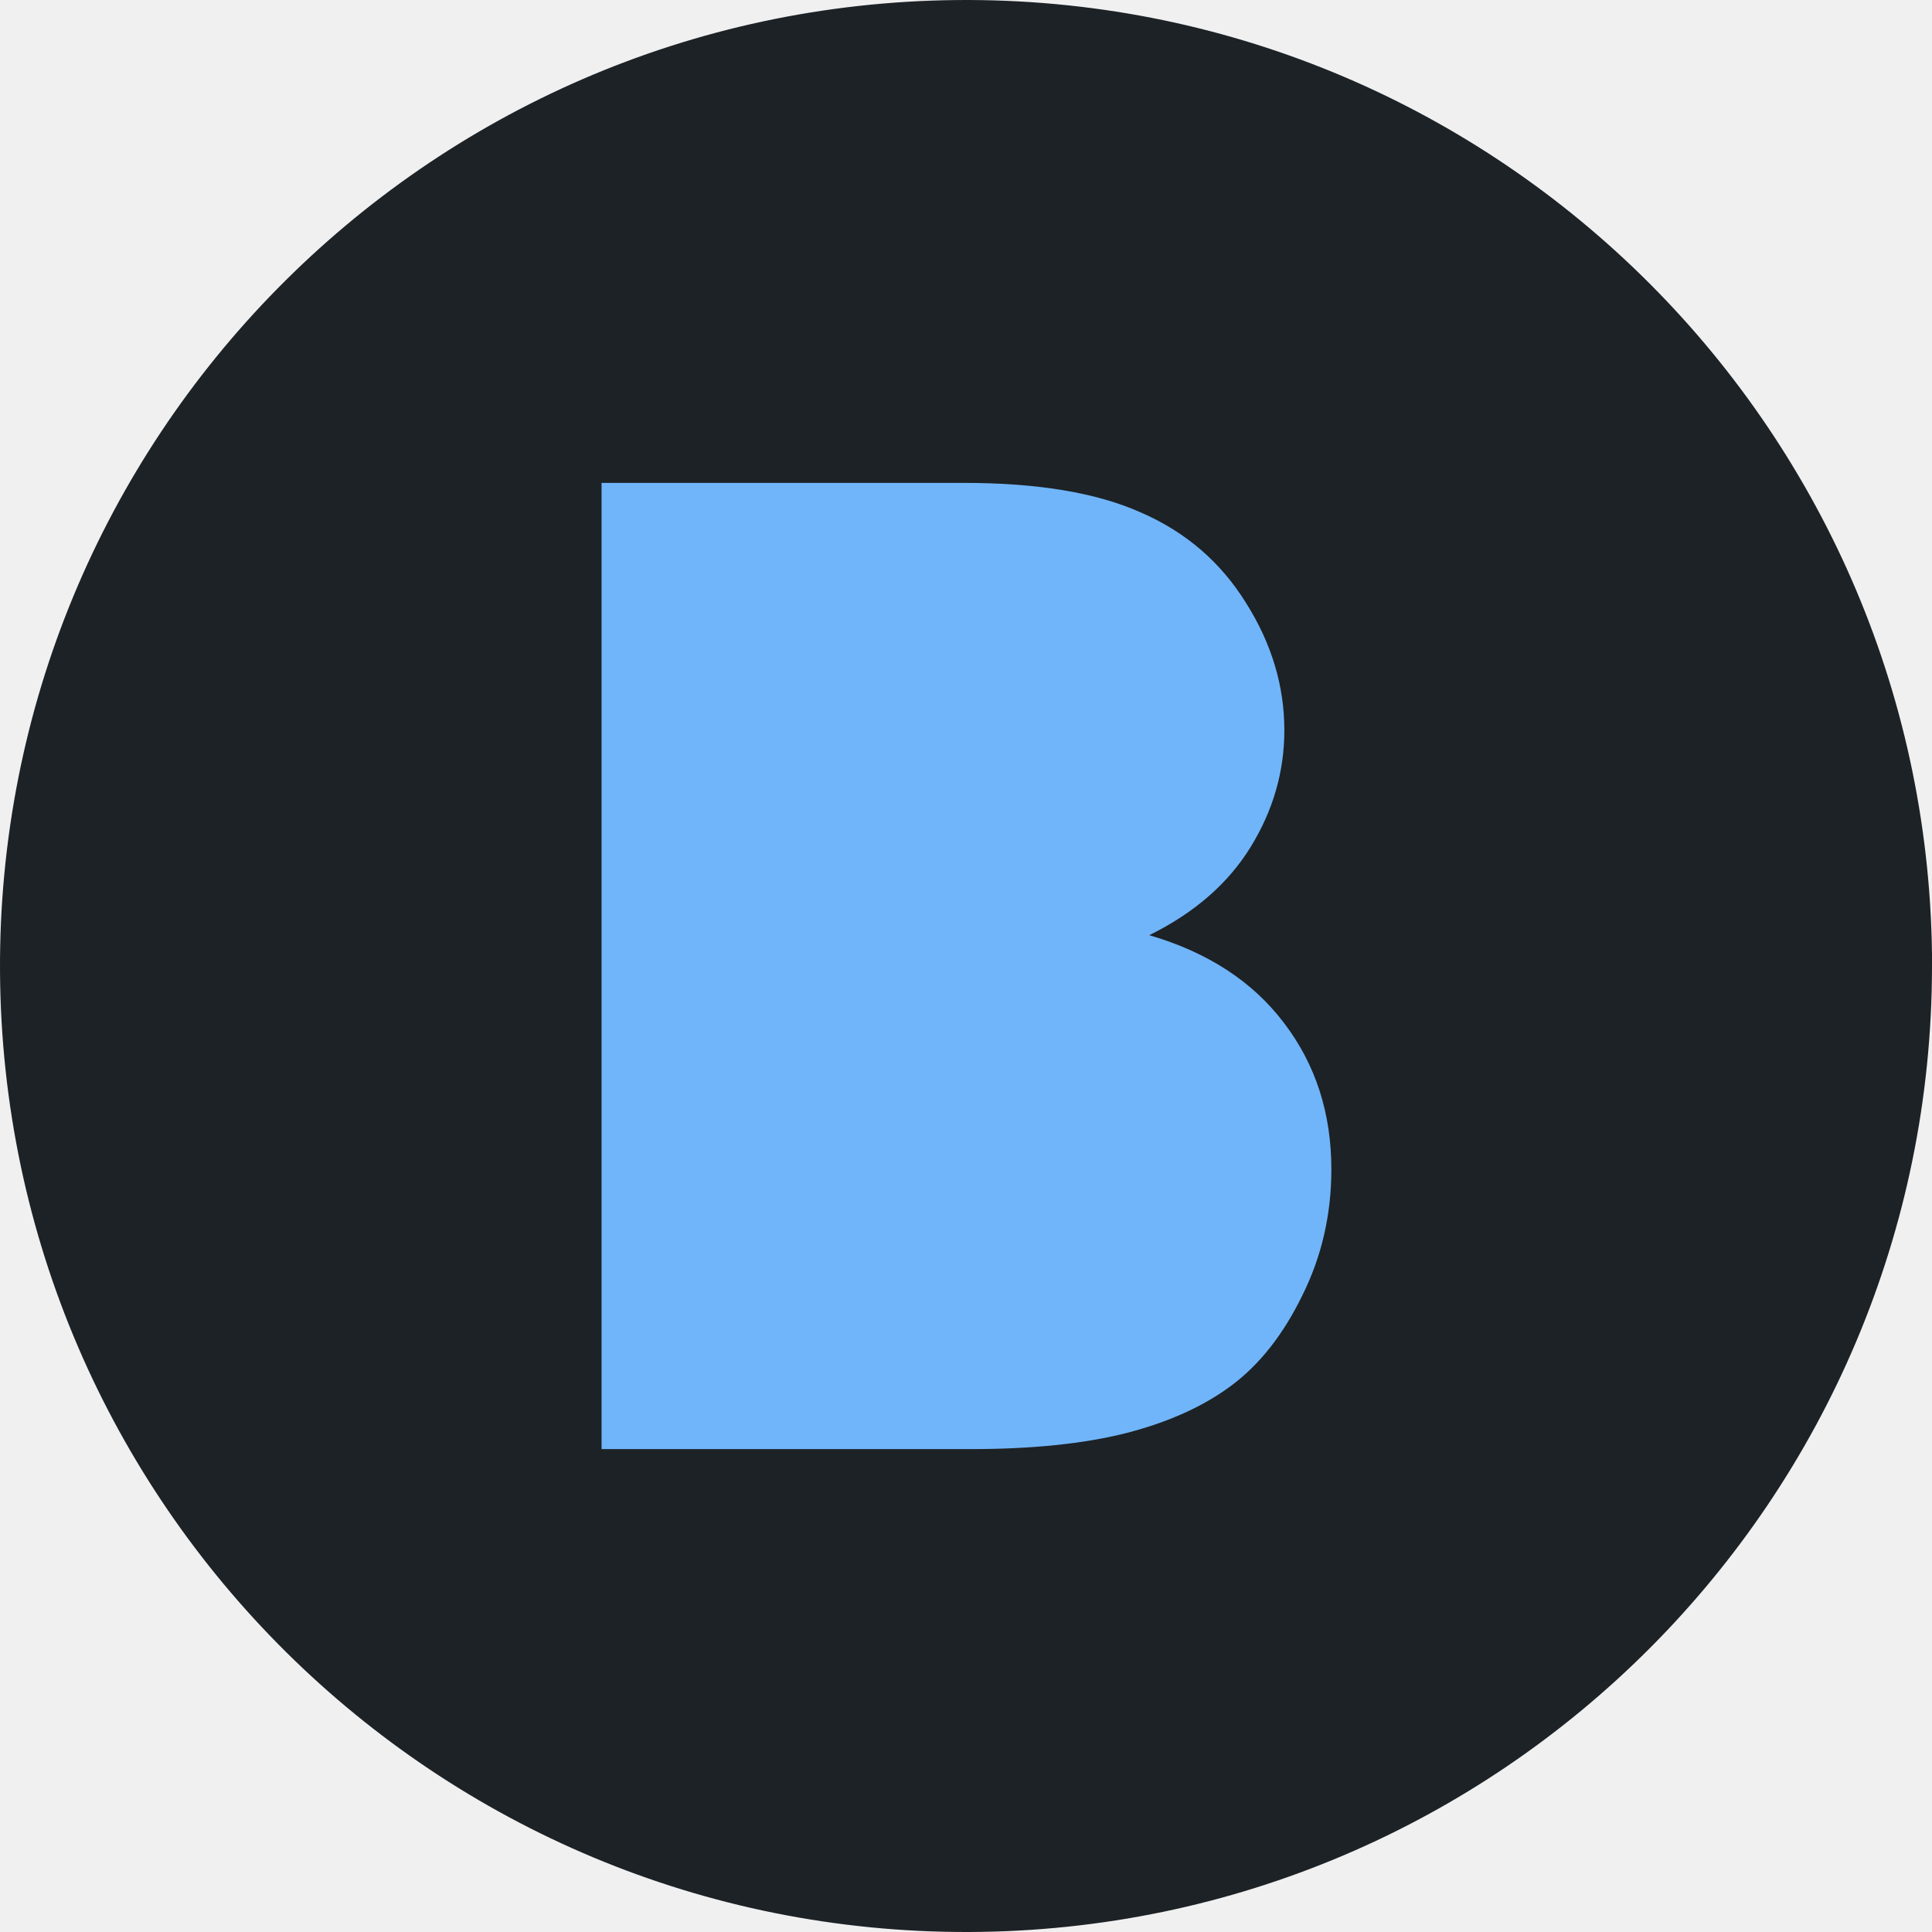
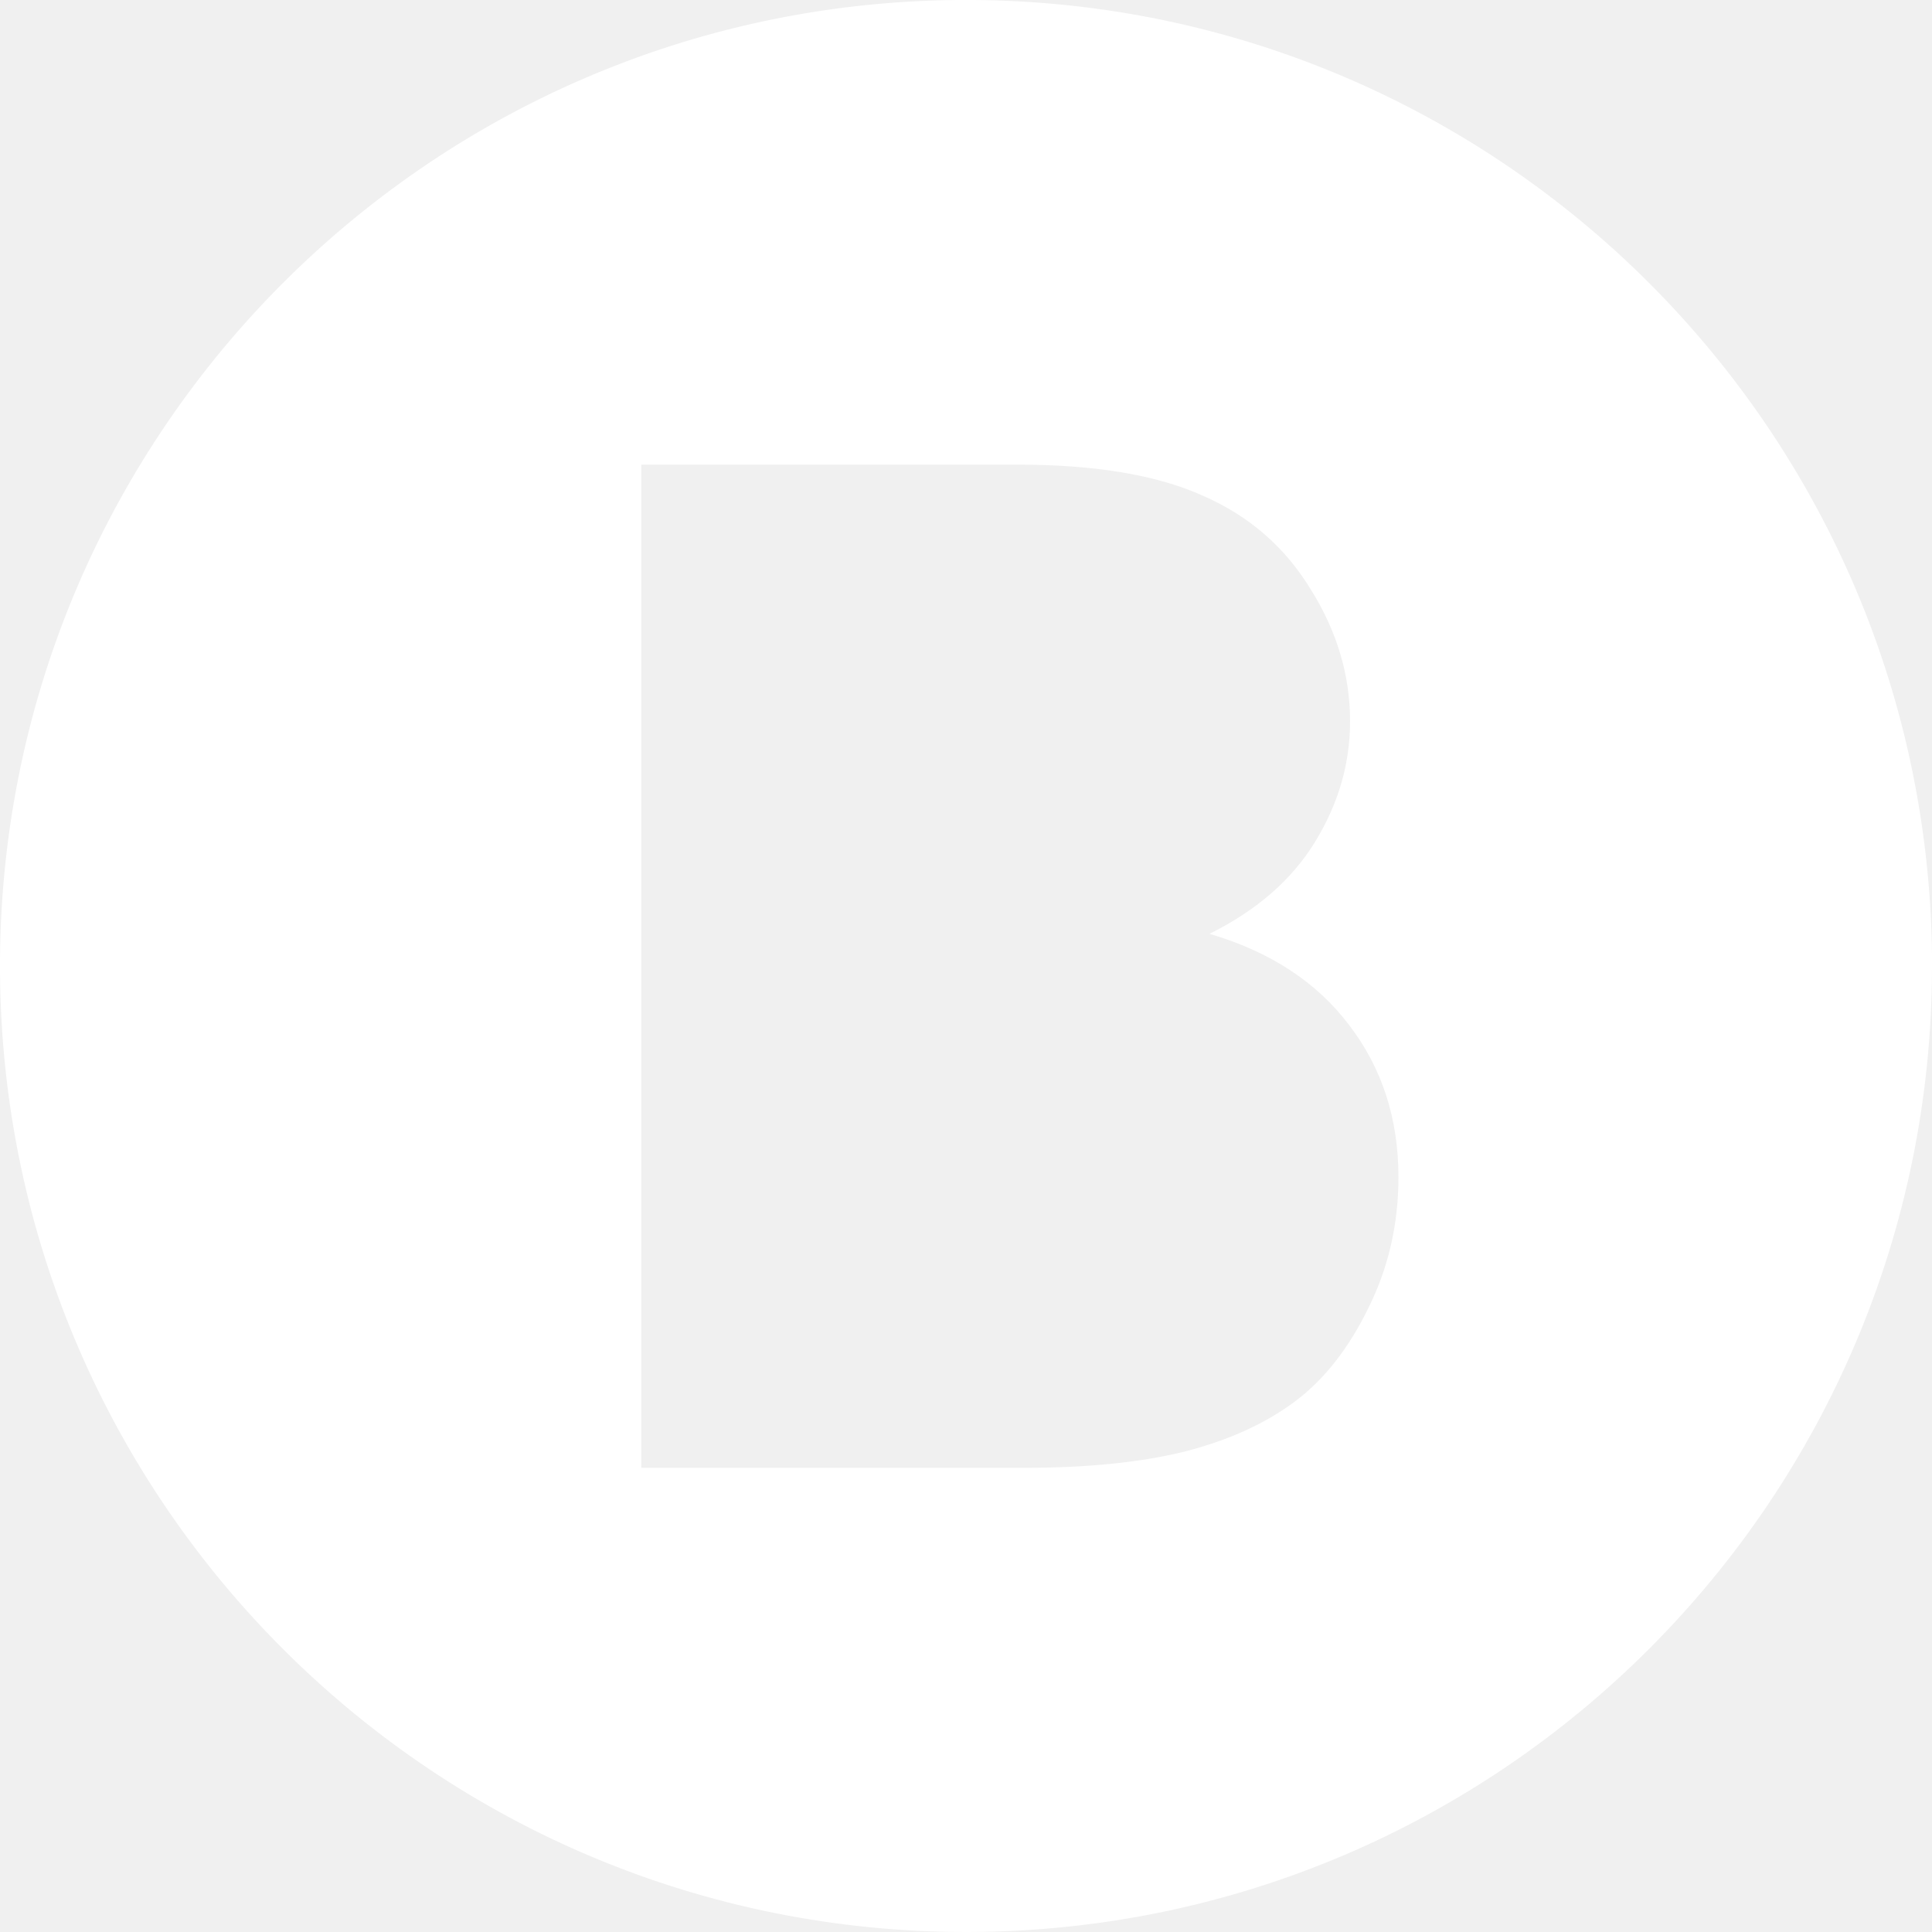
<svg xmlns="http://www.w3.org/2000/svg" width="16" height="16" viewBox="0 0 4.233 4.233" version="1.1" id="svg5">
-   <defs id="defs2" />
+   <defs id="defs2">
+     </defs>
  <g id="layer1">
-     <path style="fill:#1d2226;stroke-width:0.311;fill-opacity:1" id="path234" d="M 4.233,2.117 A 2.117,2.117 0 0 1 2.123,4.233 2.117,2.117 0 0 1 4.1556972e-5,2.13 2.117,2.117 0 0 1 2.097,9.3502804e-5 2.117,2.117 0 0 1 4.233,2.09" />
-     <path style="font-size:4.233px;font-family:Arial;-inkscape-font-specification:Arial;fill:#70b5fa;fill-opacity:1;stroke-width:0.435" d="M 1.318,3.175 V 1.058 h 0.794 q 0.243,0 0.388,0.065 0.147,0.064 0.23,0.198 0.084,0.133 0.084,0.279 0,0.136 -0.074,0.256 -0.074,0.12 -0.222,0.193 0.192,0.056 0.295,0.192 0.104,0.136 0.104,0.321 0,0.149 -0.064,0.277 -0.062,0.127 -0.154,0.196 -0.092,0.069 -0.232,0.105 -0.139,0.035 -0.341,0.035 z" id="path1056" />
+     <path id="path234" style="fill:#ffffff;stroke-width:0.311;fill-opacity:1" d="M 2.097 0 A 2.117 2.117 0 0 0 0 2.13 A 2.117 2.117 0 0 0 2.123 4.233 A 2.117 2.117 0 0 0 4.233 2.117 L 4.233 2.09 A 2.117 2.117 0 0 0 2.097 0 z M 1.405 1.018 L 2.229 1.018 C 2.397 1.018 2.532 1.04 2.633 1.085 C 2.735 1.129 2.814 1.197 2.871 1.29 C 2.929 1.382 2.958 1.479 2.958 1.58 C 2.958 1.674 2.932 1.762 2.881 1.845 C 2.83 1.928 2.753 1.995 2.65 2.046 C 2.783 2.085 2.885 2.152 2.956 2.246 C 3.028 2.34 3.064 2.451 3.064 2.579 C 3.064 2.682 3.042 2.778 2.998 2.866 C 2.955 2.954 2.902 3.022 2.838 3.07 C 2.774 3.118 2.694 3.155 2.597 3.18 C 2.501 3.204 2.383 3.216 2.243 3.216 L 1.405 3.216 L 1.405 1.018 z " />
  </g>
</svg>
